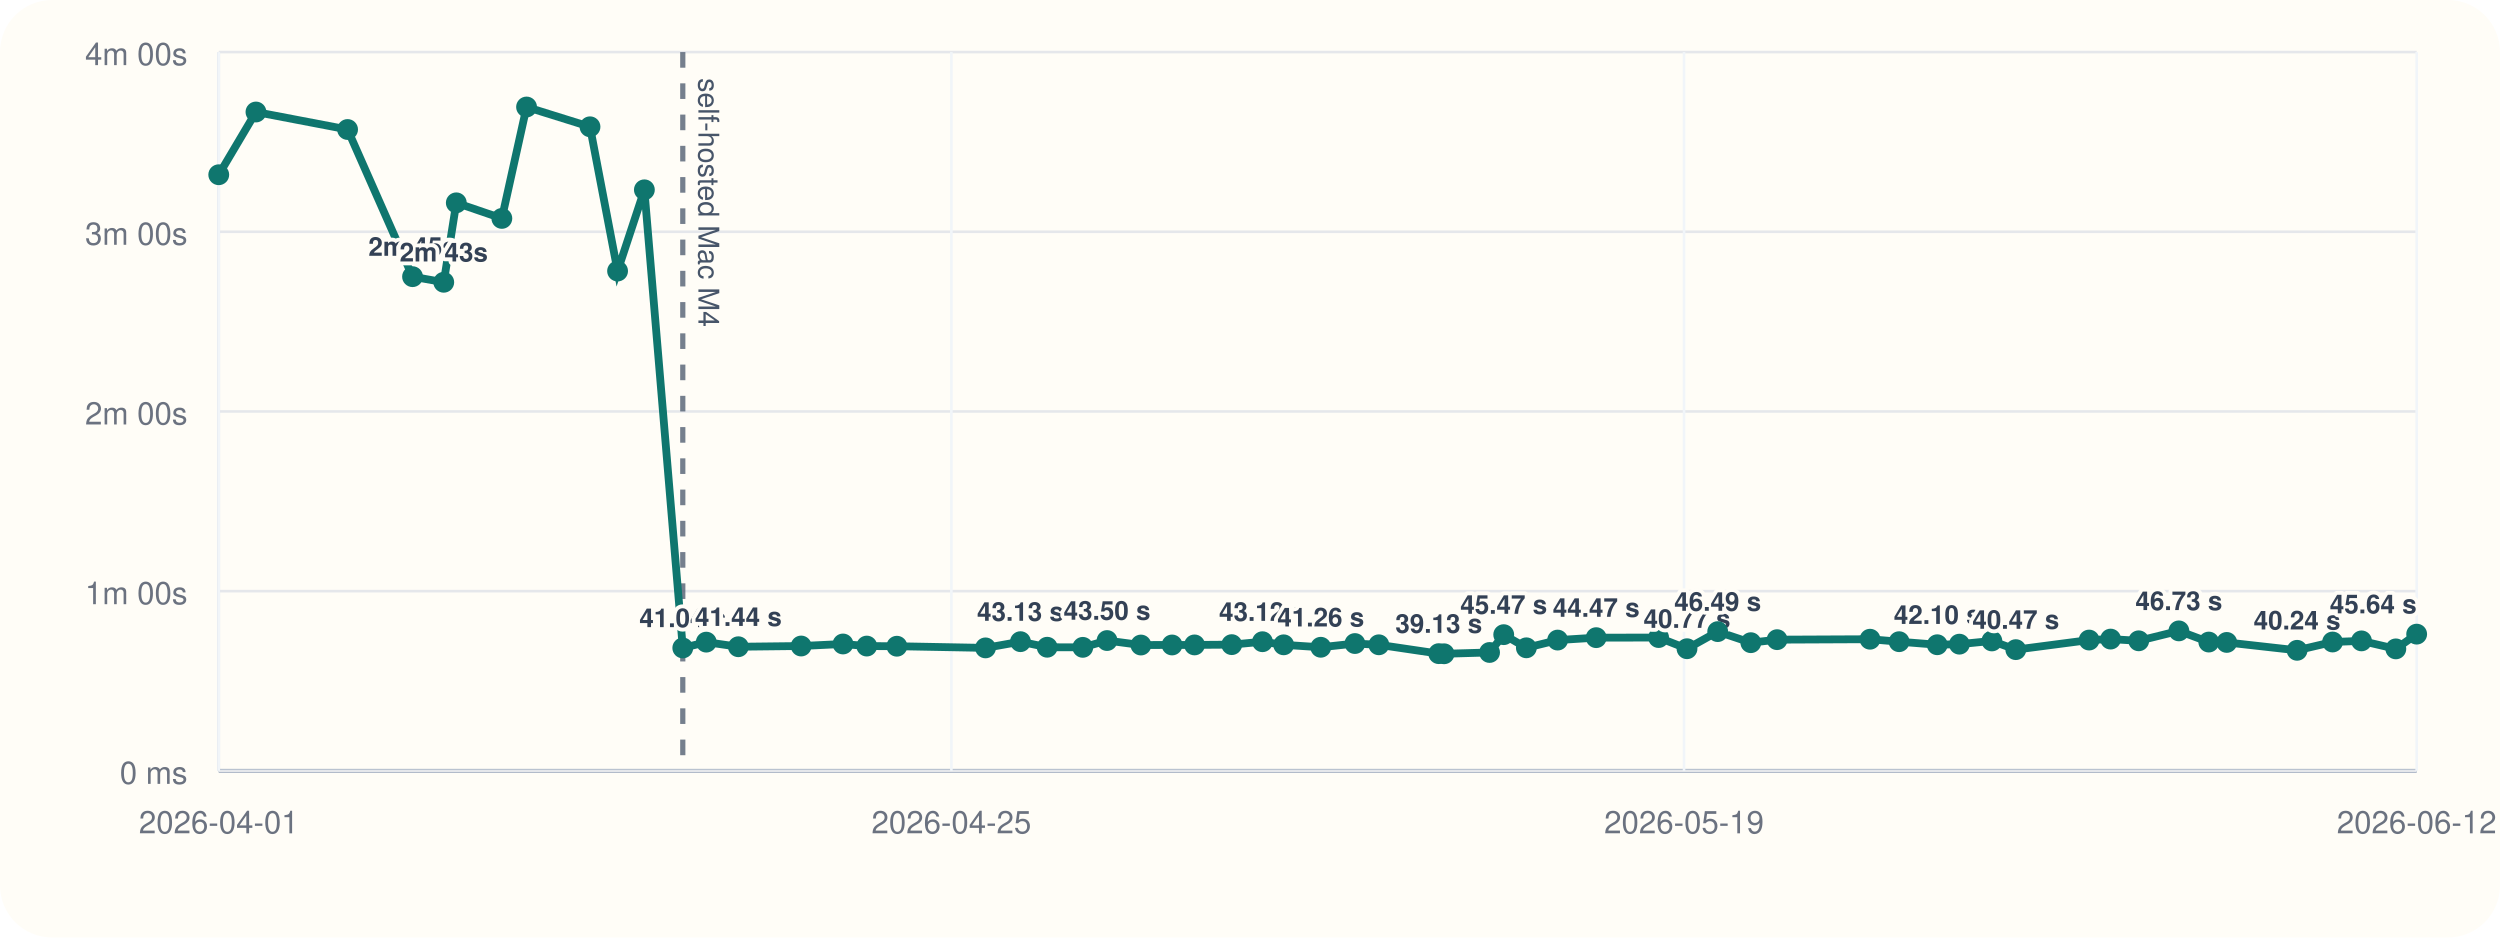
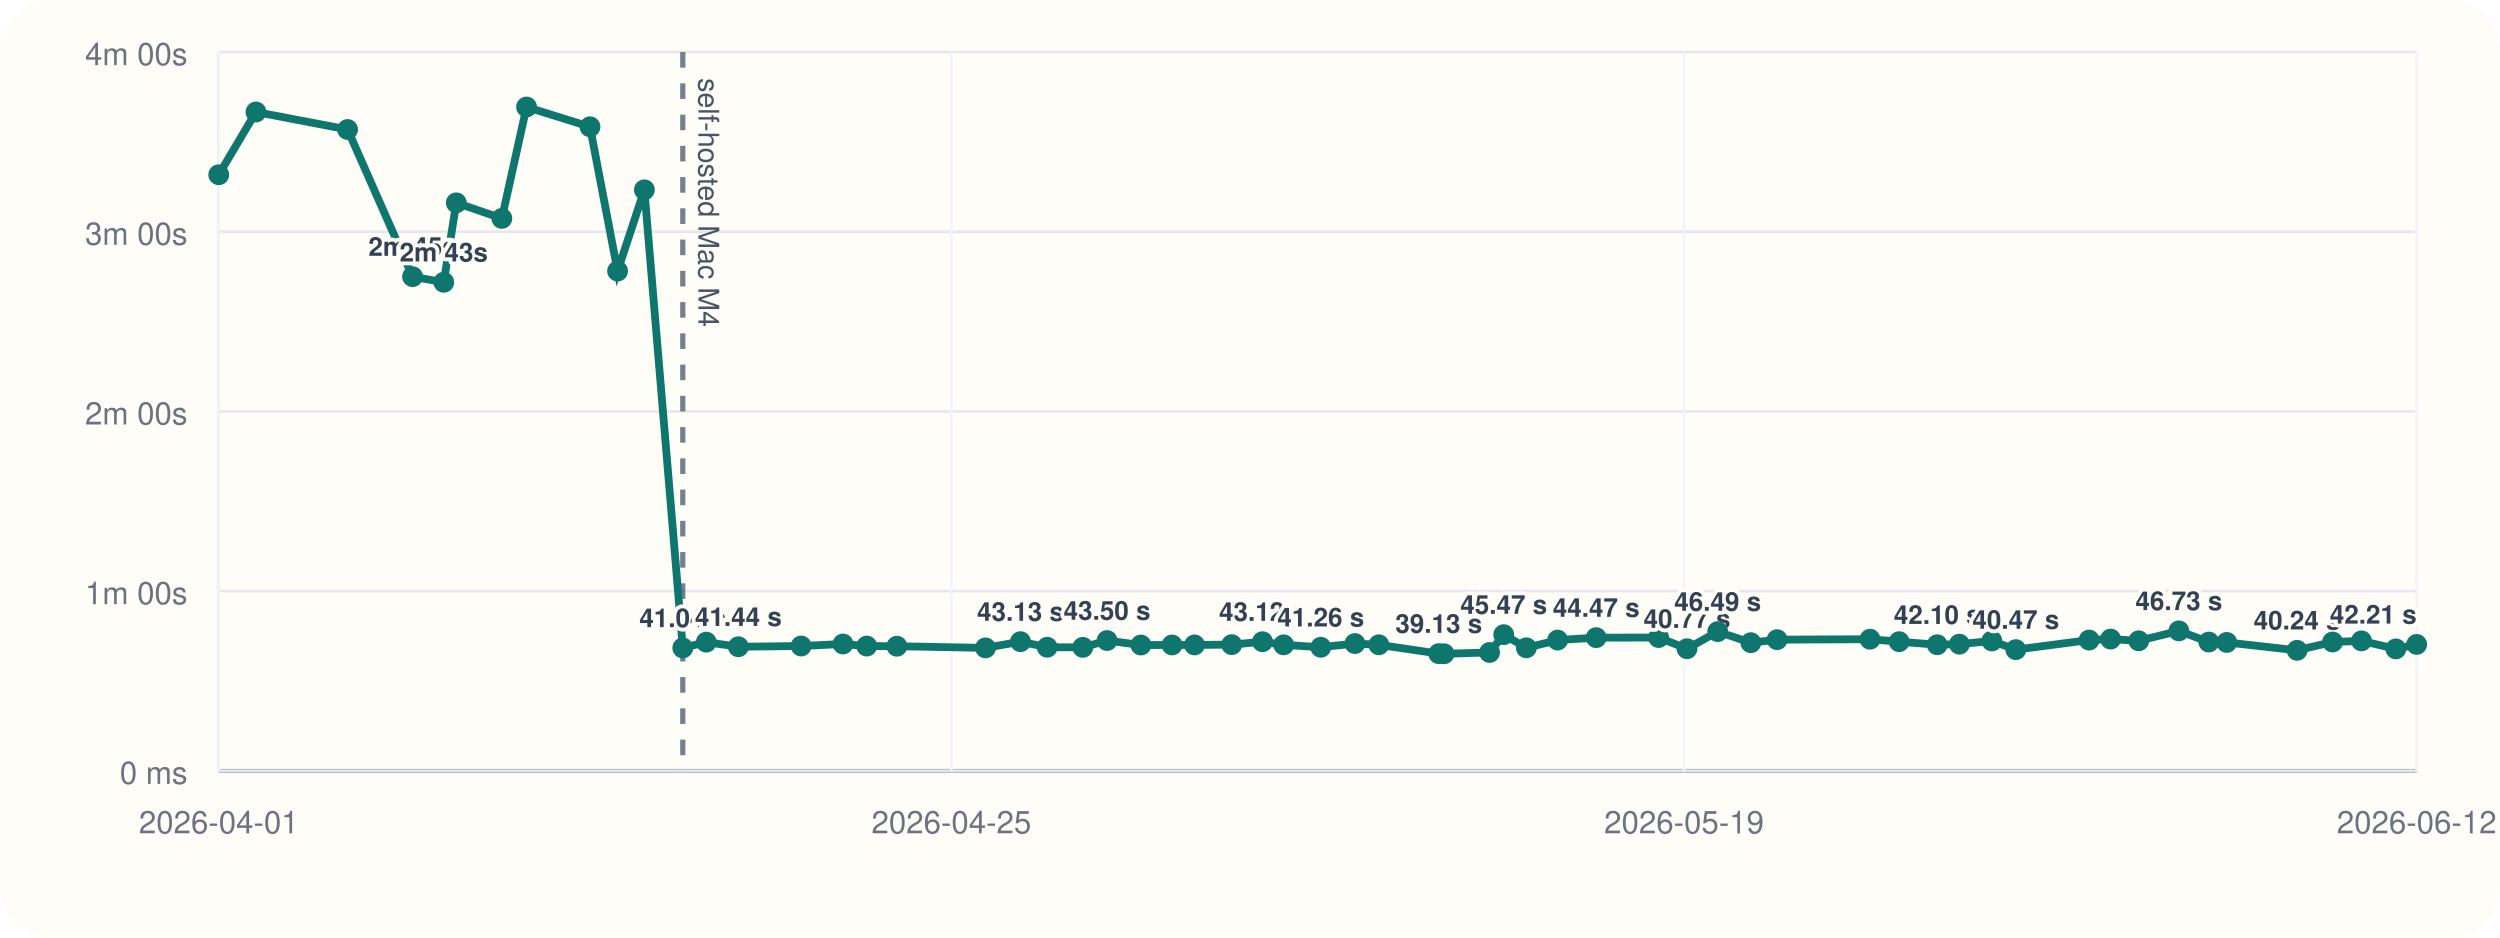
<svg xmlns="http://www.w3.org/2000/svg" viewBox="0 0 960 360">
  <rect width="960" height="360" rx="20" fill="#fffdf7" />
  <line x1="84" y1="296" x2="928" y2="296" stroke="#cbd5e1" stroke-width="1" />
  <line x1="84" y1="20" x2="84" y2="296" stroke="#cbd5e1" stroke-width="1" />
  <line x1="84" y1="296.00" x2="928" y2="296.00" stroke="#94a3b8" stroke-width="1.5" />
  <line x1="84" y1="296.00" x2="928" y2="296.00" stroke="#e5e7eb" stroke-width="1" />
  <text x="72" y="301.00" text-anchor="end" font-size="12" font-family="Helvetica, Arial, sans-serif" fill="#6b7280">0 ms</text>
  <line x1="84" y1="227.00" x2="928" y2="227.00" stroke="#e5e7eb" stroke-width="1" />
  <text x="72" y="232.00" text-anchor="end" font-size="12" font-family="Helvetica, Arial, sans-serif" fill="#6b7280">1m 00s</text>
  <line x1="84" y1="158.00" x2="928" y2="158.00" stroke="#e5e7eb" stroke-width="1" />
  <text x="72" y="163.00" text-anchor="end" font-size="12" font-family="Helvetica, Arial, sans-serif" fill="#6b7280">2m 00s</text>
  <line x1="84" y1="89.00" x2="928" y2="89.00" stroke="#e5e7eb" stroke-width="1" />
  <text x="72" y="94.00" text-anchor="end" font-size="12" font-family="Helvetica, Arial, sans-serif" fill="#6b7280">3m 00s</text>
  <line x1="84" y1="20.00" x2="928" y2="20.00" stroke="#e5e7eb" stroke-width="1" />
  <text x="72" y="25.00" text-anchor="end" font-size="12" font-family="Helvetica, Arial, sans-serif" fill="#6b7280">4m 00s</text>
  <line x1="84.00" y1="20" x2="84.00" y2="296" stroke="#f1f5f9" stroke-width="1" />
  <text x="84.00" y="320" text-anchor="middle" font-size="12" font-family="Helvetica, Arial, sans-serif" fill="#6b7280">2026-04-01</text>
  <line x1="365.33" y1="20" x2="365.33" y2="296" stroke="#f1f5f9" stroke-width="1" />
  <text x="365.33" y="320" text-anchor="middle" font-size="12" font-family="Helvetica, Arial, sans-serif" fill="#6b7280">2026-04-25</text>
  <line x1="646.67" y1="20" x2="646.67" y2="296" stroke="#f1f5f9" stroke-width="1" />
  <text x="646.67" y="320" text-anchor="middle" font-size="12" font-family="Helvetica, Arial, sans-serif" fill="#6b7280">2026-05-19</text>
  <line x1="928.00" y1="20" x2="928.00" y2="296" stroke="#f1f5f9" stroke-width="1" />
  <text x="928.00" y="320" text-anchor="middle" font-size="12" font-family="Helvetica, Arial, sans-serif" fill="#6b7280">2026-06-12</text>
  <line x1="262.19" y1="20" x2="262.19" y2="296" stroke="#475569" stroke-width="2" stroke-dasharray="6 6" opacity="0.75" />
  <text x="268.19" y="30" transform="rotate(90 268.19 30)" font-size="11" font-family="Helvetica, Arial, sans-serif" fill="#475569">self-hosted Mac M4</text>
-   <polyline fill="none" stroke="#0f766e" stroke-width="3" points="84.00,67.10 98.29,43.01 133.47,49.73 158.42,106.24 170.40,108.39 175.22,77.89 192.71,83.87 202.20,41.09 226.56,48.69 237.15,104.08 247.44,72.89 262.19,248.81 271.21,246.58 283.53,248.35 307.64,248.07 323.71,247.29 332.84,248.09 344.40,248.15 378.44,248.79 391.86,246.40 402.12,248.54 415.79,248.58 425.11,245.97 438.11,247.69 450.07,247.67 458.70,247.65 472.99,247.54 484.79,246.42 492.93,247.61 507.18,248.55 520.29,247.12 529.48,247.60 552.48,251.00 554.52,251.05 571.99,250.55 577.43,243.71 586.12,248.76 598.13,245.79 612.94,244.86 636.91,244.82 647.81,249.11 659.60,242.54 672.32,246.79 682.40,245.63 718.09,245.46 729.26,246.41 743.90,247.58 752.41,247.36 764.88,246.12 774.07,249.46 802.22,245.78 810.47,245.41 821.27,246.07 836.69,242.26 848.18,246.55 855.07,246.69 882.08,249.72 895.71,246.53 906.81,246.10 920.00,249.17 928.00,243.51" />
+   <polyline fill="none" stroke="#0f766e" stroke-width="3" points="84.00,67.10 98.29,43.01 133.47,49.73 158.42,106.24 170.40,108.39 175.22,77.89 192.71,83.87 202.20,41.09 226.56,48.69 237.15,104.08 247.44,72.89 262.19,248.81 271.21,246.58 283.53,248.35 307.64,248.07 323.71,247.29 332.84,248.09 344.40,248.15 378.44,248.79 391.86,246.40 402.12,248.54 415.79,248.58 425.11,245.97 438.11,247.69 450.07,247.67 458.70,247.65 472.99,247.54 484.79,246.42 492.93,247.61 507.18,248.55 520.29,247.12 529.48,247.60 552.48,251.00 554.52,251.05 571.99,250.55 577.43,243.71 586.12,248.76 598.13,245.79 612.94,244.86 636.91,244.82 647.81,249.11 659.60,242.54 672.32,246.79 682.40,245.63 718.09,245.46 729.26,246.41 743.90,247.58 752.41,247.36 764.88,246.12 774.07,249.46 802.22,245.78 810.47,245.41 821.27,246.07 836.69,242.26 848.18,246.55 855.07,246.69 882.08,249.72 895.71,246.53 906.81,246.10 920.00,249.17 928.00,247.46" />
  <circle cx="84.00" cy="67.10" r="4" fill="#0f766e" />
  <circle cx="98.29" cy="43.01" r="4" fill="#0f766e" />
  <circle cx="133.47" cy="49.73" r="4" fill="#0f766e" />
  <circle cx="158.42" cy="106.24" r="4" fill="#0f766e" />
  <text x="158.42" y="98.24" text-anchor="middle" font-size="10" font-family="Helvetica, Arial, sans-serif" font-weight="600" paint-order="stroke" stroke="#fffdf7" stroke-width="3" stroke-linejoin="round" fill="#334155">2m 45s</text>
  <circle cx="170.40" cy="108.39" r="4" fill="#0f766e" />
  <text x="170.40" y="100.39" text-anchor="middle" font-size="10" font-family="Helvetica, Arial, sans-serif" font-weight="600" paint-order="stroke" stroke="#fffdf7" stroke-width="3" stroke-linejoin="round" fill="#334155">2m 43s</text>
  <circle cx="175.22" cy="77.89" r="4" fill="#0f766e" />
  <circle cx="192.71" cy="83.87" r="4" fill="#0f766e" />
  <circle cx="202.20" cy="41.09" r="4" fill="#0f766e" />
  <circle cx="226.56" cy="48.69" r="4" fill="#0f766e" />
  <circle cx="237.15" cy="104.08" r="4" fill="#0f766e" />
  <circle cx="247.44" cy="72.89" r="4" fill="#0f766e" />
  <circle cx="262.19" cy="248.81" r="4" fill="#0f766e" />
  <text x="262.19" y="240.81" text-anchor="middle" font-size="10" font-family="Helvetica, Arial, sans-serif" font-weight="600" paint-order="stroke" stroke="#fffdf7" stroke-width="3" stroke-linejoin="round" fill="#334155">41.04 s</text>
  <circle cx="271.21" cy="246.58" r="4" fill="#0f766e" />
  <circle cx="283.53" cy="248.35" r="4" fill="#0f766e" />
  <text x="283.53" y="240.35" text-anchor="middle" font-size="10" font-family="Helvetica, Arial, sans-serif" font-weight="600" paint-order="stroke" stroke="#fffdf7" stroke-width="3" stroke-linejoin="round" fill="#334155">41.44 s</text>
  <circle cx="307.64" cy="248.07" r="4" fill="#0f766e" />
  <circle cx="323.71" cy="247.29" r="4" fill="#0f766e" />
  <circle cx="332.84" cy="248.09" r="4" fill="#0f766e" />
  <circle cx="344.40" cy="248.15" r="4" fill="#0f766e" />
  <circle cx="378.44" cy="248.79" r="4" fill="#0f766e" />
  <circle cx="391.86" cy="246.40" r="4" fill="#0f766e" />
  <text x="391.86" y="238.40" text-anchor="middle" font-size="10" font-family="Helvetica, Arial, sans-serif" font-weight="600" paint-order="stroke" stroke="#fffdf7" stroke-width="3" stroke-linejoin="round" fill="#334155">43.13 s</text>
  <circle cx="402.12" cy="248.54" r="4" fill="#0f766e" />
  <circle cx="415.79" cy="248.58" r="4" fill="#0f766e" />
  <circle cx="425.11" cy="245.97" r="4" fill="#0f766e" />
  <text x="425.11" y="237.97" text-anchor="middle" font-size="10" font-family="Helvetica, Arial, sans-serif" font-weight="600" paint-order="stroke" stroke="#fffdf7" stroke-width="3" stroke-linejoin="round" fill="#334155">43.50 s</text>
  <circle cx="438.11" cy="247.69" r="4" fill="#0f766e" />
  <circle cx="450.07" cy="247.67" r="4" fill="#0f766e" />
  <circle cx="458.70" cy="247.65" r="4" fill="#0f766e" />
  <circle cx="472.99" cy="247.54" r="4" fill="#0f766e" />
  <circle cx="484.79" cy="246.42" r="4" fill="#0f766e" />
  <text x="484.79" y="238.42" text-anchor="middle" font-size="10" font-family="Helvetica, Arial, sans-serif" font-weight="600" paint-order="stroke" stroke="#fffdf7" stroke-width="3" stroke-linejoin="round" fill="#334155">43.12 s</text>
  <circle cx="492.93" cy="247.61" r="4" fill="#0f766e" />
  <circle cx="507.18" cy="248.55" r="4" fill="#0f766e" />
  <text x="507.18" y="240.55" text-anchor="middle" font-size="10" font-family="Helvetica, Arial, sans-serif" font-weight="600" paint-order="stroke" stroke="#fffdf7" stroke-width="3" stroke-linejoin="round" fill="#334155">41.26 s</text>
  <circle cx="520.29" cy="247.12" r="4" fill="#0f766e" />
  <circle cx="529.48" cy="247.60" r="4" fill="#0f766e" />
  <circle cx="552.48" cy="251.00" r="4" fill="#0f766e" />
  <text x="552.48" y="243.00" text-anchor="middle" font-size="10" font-family="Helvetica, Arial, sans-serif" font-weight="600" paint-order="stroke" stroke="#fffdf7" stroke-width="3" stroke-linejoin="round" fill="#334155">39.13 s</text>
  <circle cx="554.52" cy="251.05" r="4" fill="#0f766e" />
  <circle cx="571.99" cy="250.55" r="4" fill="#0f766e" />
  <circle cx="577.43" cy="243.71" r="4" fill="#0f766e" />
  <text x="577.43" y="235.71" text-anchor="middle" font-size="10" font-family="Helvetica, Arial, sans-serif" font-weight="600" paint-order="stroke" stroke="#fffdf7" stroke-width="3" stroke-linejoin="round" fill="#334155">45.47 s</text>
  <circle cx="586.12" cy="248.76" r="4" fill="#0f766e" />
  <circle cx="598.13" cy="245.79" r="4" fill="#0f766e" />
  <circle cx="612.94" cy="244.86" r="4" fill="#0f766e" />
  <text x="612.94" y="236.86" text-anchor="middle" font-size="10" font-family="Helvetica, Arial, sans-serif" font-weight="600" paint-order="stroke" stroke="#fffdf7" stroke-width="3" stroke-linejoin="round" fill="#334155">44.47 s</text>
  <circle cx="636.91" cy="244.82" r="4" fill="#0f766e" />
  <circle cx="647.81" cy="249.11" r="4" fill="#0f766e" />
  <text x="647.81" y="241.11" text-anchor="middle" font-size="10" font-family="Helvetica, Arial, sans-serif" font-weight="600" paint-order="stroke" stroke="#fffdf7" stroke-width="3" stroke-linejoin="round" fill="#334155">40.77 s</text>
  <circle cx="659.60" cy="242.54" r="4" fill="#0f766e" />
  <text x="659.60" y="234.54" text-anchor="middle" font-size="10" font-family="Helvetica, Arial, sans-serif" font-weight="600" paint-order="stroke" stroke="#fffdf7" stroke-width="3" stroke-linejoin="round" fill="#334155">46.49 s</text>
  <circle cx="672.32" cy="246.79" r="4" fill="#0f766e" />
  <circle cx="682.40" cy="245.63" r="4" fill="#0f766e" />
  <circle cx="718.09" cy="245.46" r="4" fill="#0f766e" />
  <circle cx="729.26" cy="246.41" r="4" fill="#0f766e" />
  <circle cx="743.90" cy="247.58" r="4" fill="#0f766e" />
  <text x="743.90" y="239.58" text-anchor="middle" font-size="10" font-family="Helvetica, Arial, sans-serif" font-weight="600" paint-order="stroke" stroke="#fffdf7" stroke-width="3" stroke-linejoin="round" fill="#334155">42.10 s</text>
  <circle cx="752.41" cy="247.36" r="4" fill="#0f766e" />
  <circle cx="764.88" cy="246.12" r="4" fill="#0f766e" />
  <circle cx="774.07" cy="249.46" r="4" fill="#0f766e" />
  <text x="774.07" y="241.46" text-anchor="middle" font-size="10" font-family="Helvetica, Arial, sans-serif" font-weight="600" paint-order="stroke" stroke="#fffdf7" stroke-width="3" stroke-linejoin="round" fill="#334155">40.47 s</text>
  <circle cx="802.22" cy="245.78" r="4" fill="#0f766e" />
  <circle cx="810.47" cy="245.41" r="4" fill="#0f766e" />
  <circle cx="821.27" cy="246.07" r="4" fill="#0f766e" />
  <circle cx="836.69" cy="242.26" r="4" fill="#0f766e" />
  <text x="836.69" y="234.26" text-anchor="middle" font-size="10" font-family="Helvetica, Arial, sans-serif" font-weight="600" paint-order="stroke" stroke="#fffdf7" stroke-width="3" stroke-linejoin="round" fill="#334155">46.73 s</text>
  <circle cx="848.18" cy="246.55" r="4" fill="#0f766e" />
  <circle cx="855.07" cy="246.69" r="4" fill="#0f766e" />
  <circle cx="882.08" cy="249.72" r="4" fill="#0f766e" />
  <text x="882.08" y="241.72" text-anchor="middle" font-size="10" font-family="Helvetica, Arial, sans-serif" font-weight="600" paint-order="stroke" stroke="#fffdf7" stroke-width="3" stroke-linejoin="round" fill="#334155">40.24 s</text>
  <circle cx="895.71" cy="246.53" r="4" fill="#0f766e" />
  <circle cx="906.81" cy="246.10" r="4" fill="#0f766e" />
  <circle cx="920.00" cy="249.17" r="4" fill="#0f766e" />
-   <circle cx="928.00" cy="243.51" r="4" fill="#0f766e" />
-   <text x="928.00" y="235.51" text-anchor="end" font-size="10" font-family="Helvetica, Arial, sans-serif" font-weight="600" paint-order="stroke" stroke="#fffdf7" stroke-width="3" stroke-linejoin="round" fill="#334155">45.64 s</text>
+   <circle cx="928.00" cy="247.46" r="4" fill="#0f766e" />
+   <text x="928.00" y="239.46" text-anchor="end" font-size="10" font-family="Helvetica, Arial, sans-serif" font-weight="600" paint-order="stroke" stroke="#fffdf7" stroke-width="3" stroke-linejoin="round" fill="#334155">42.21 s</text>
</svg>
